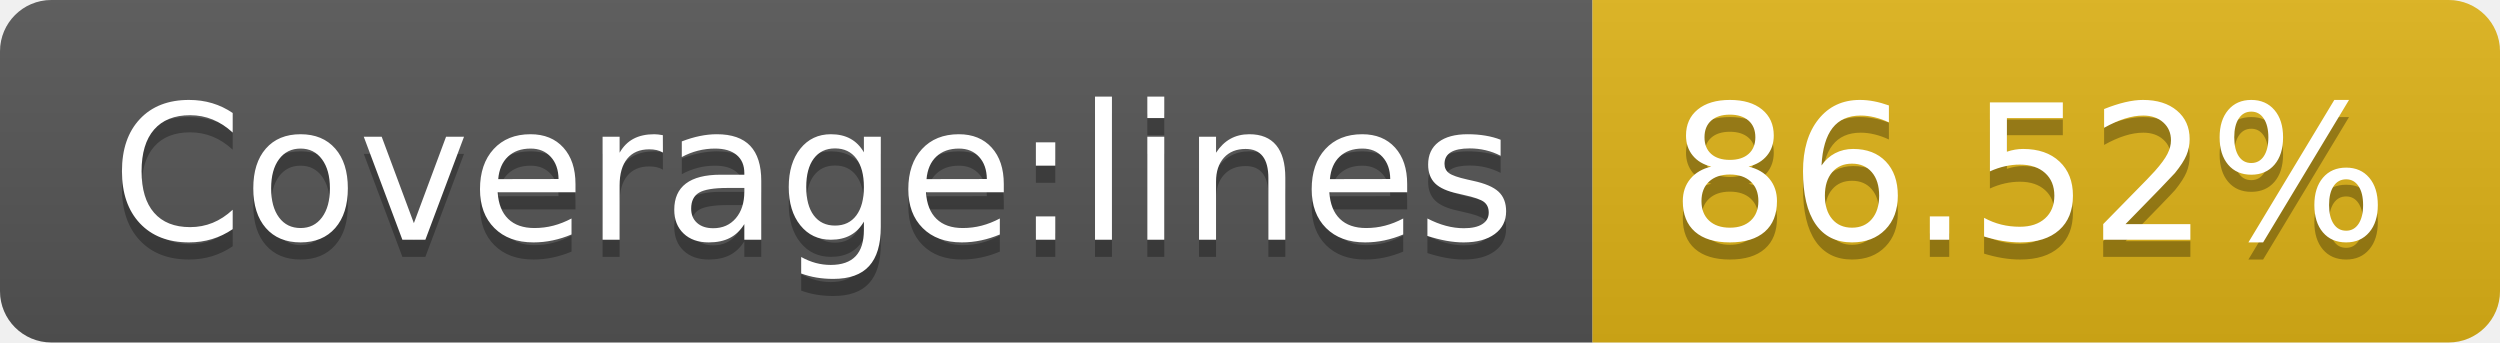
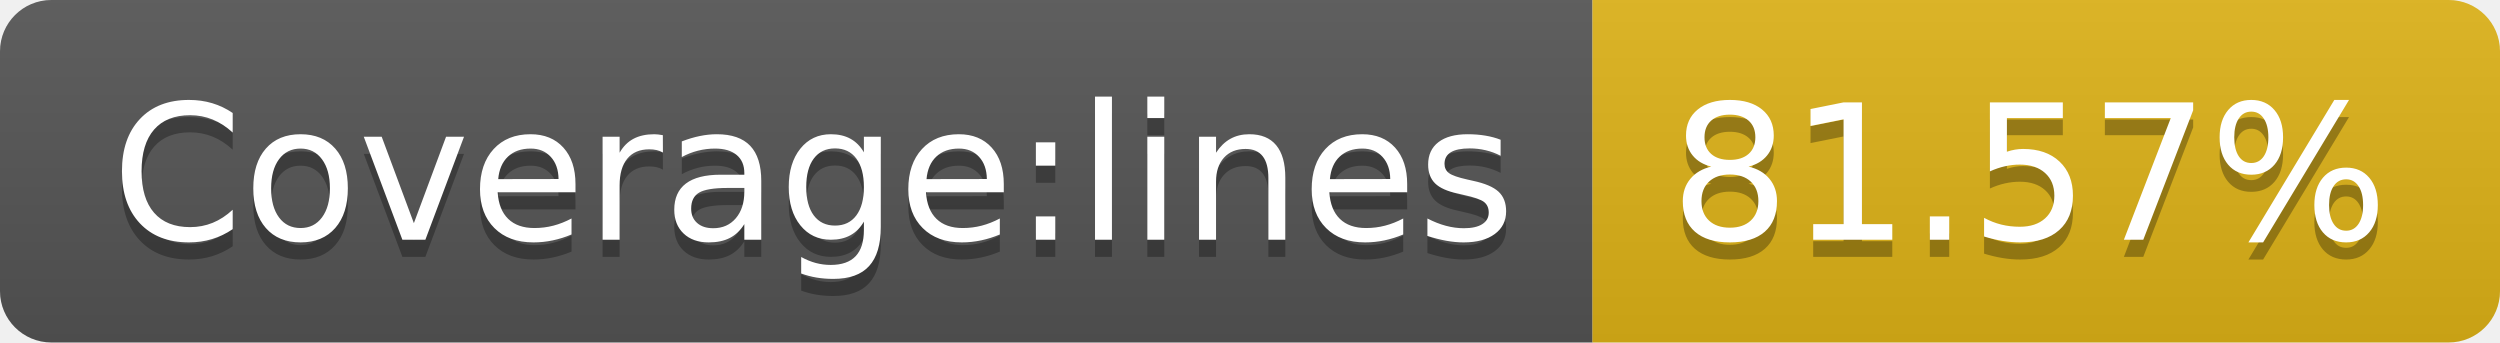
- <svg xmlns="http://www.w3.org/2000/svg" width="146" height="20" role="img" aria-label="Coverage:lines: 86.52%">
+ <svg xmlns="http://www.w3.org/2000/svg" width="146" height="20" role="img" aria-label="Coverage:lines: 81.57%">
  <linearGradient id="s" x2="0" y2="100%">
    <stop offset="0" stop-color="#bbb" stop-opacity=".1" />
    <stop offset="1" stop-opacity=".1" />
  </linearGradient>
  <clipPath id="r">
    <rect width="146" height="20" rx="3" fill="#fff" />
  </clipPath>
  <g clip-path="url(#r)">
    <rect width="93" height="20" fill="#555" />
    <rect x="93" width="53" height="20" fill="#dfb317" />
    <rect width="146" height="20" fill="url(#s)" />
  </g>
  <g fill="#fff" text-anchor="middle" font-family="Verdana,Geneva,DejaVu Sans,sans-serif" text-rendering="geometricPrecision" font-size="110">
    <text aria-hidden="true" x="475" y="150" fill="#010101" fill-opacity=".3" transform="scale(.1)" textLength="830">Coverage:lines</text>
    <text x="475" y="140" transform="scale(.1)" fill="#fff" textLength="830">Coverage:lines</text>
-     <text aria-hidden="true" x="1185" y="150" fill="#010101" fill-opacity=".3" transform="scale(.1)" textLength="430">86.52%</text>
-     <text x="1185" y="140" transform="scale(.1)" fill="#fff" textLength="430">86.52%</text>
+     <text aria-hidden="true" x="1185" y="150" fill="#010101" fill-opacity=".3" transform="scale(.1)" textLength="430">81.57%</text>
+     <text x="1185" y="140" transform="scale(.1)" fill="#fff" textLength="430">81.57%</text>
  </g>
</svg>
